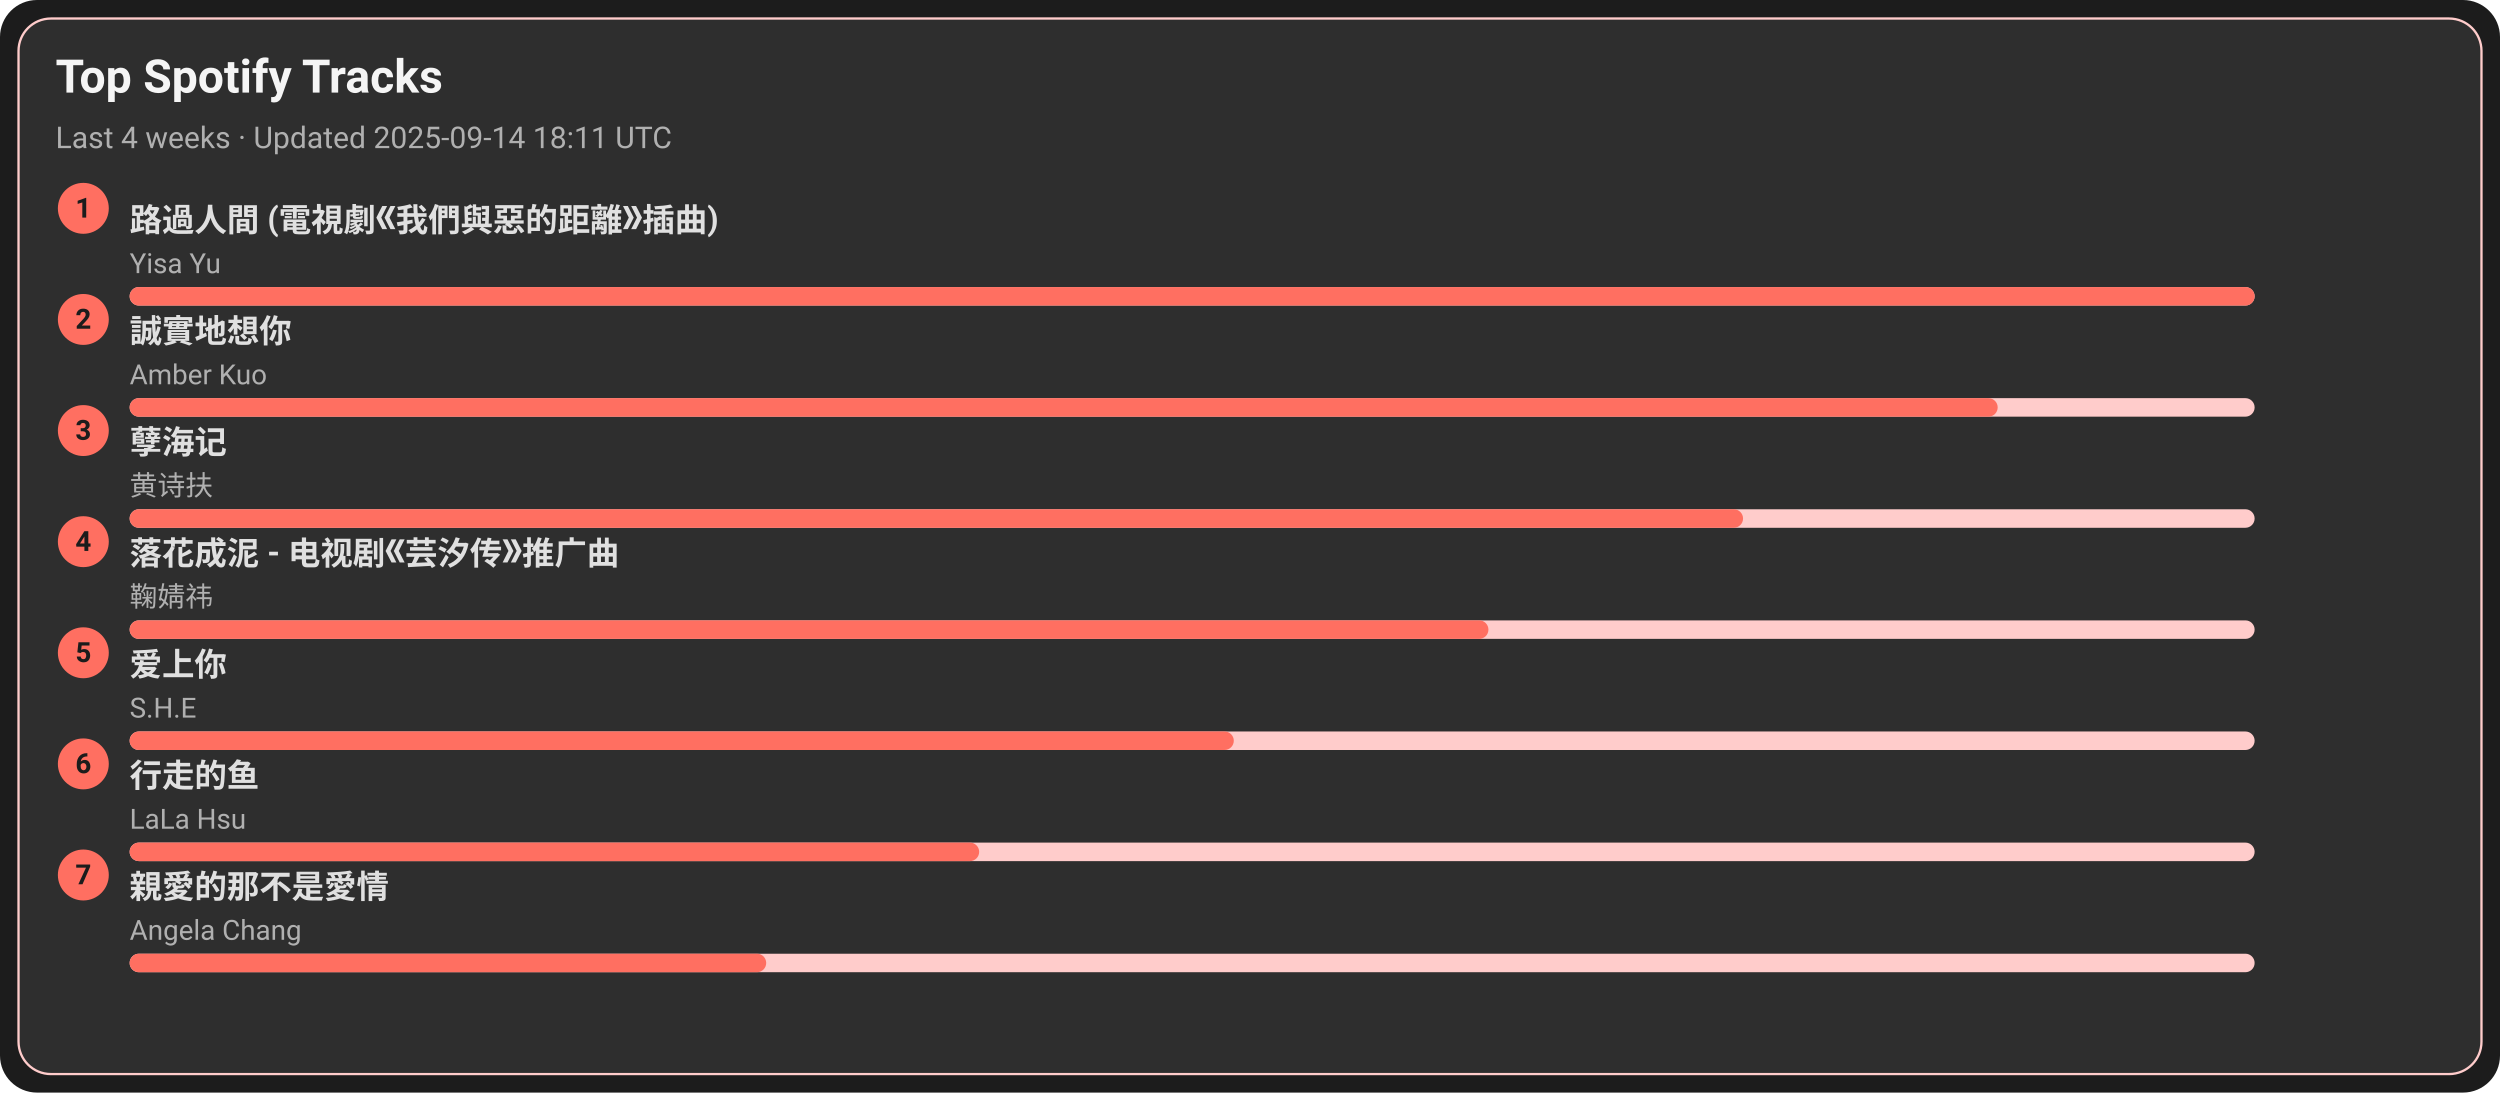
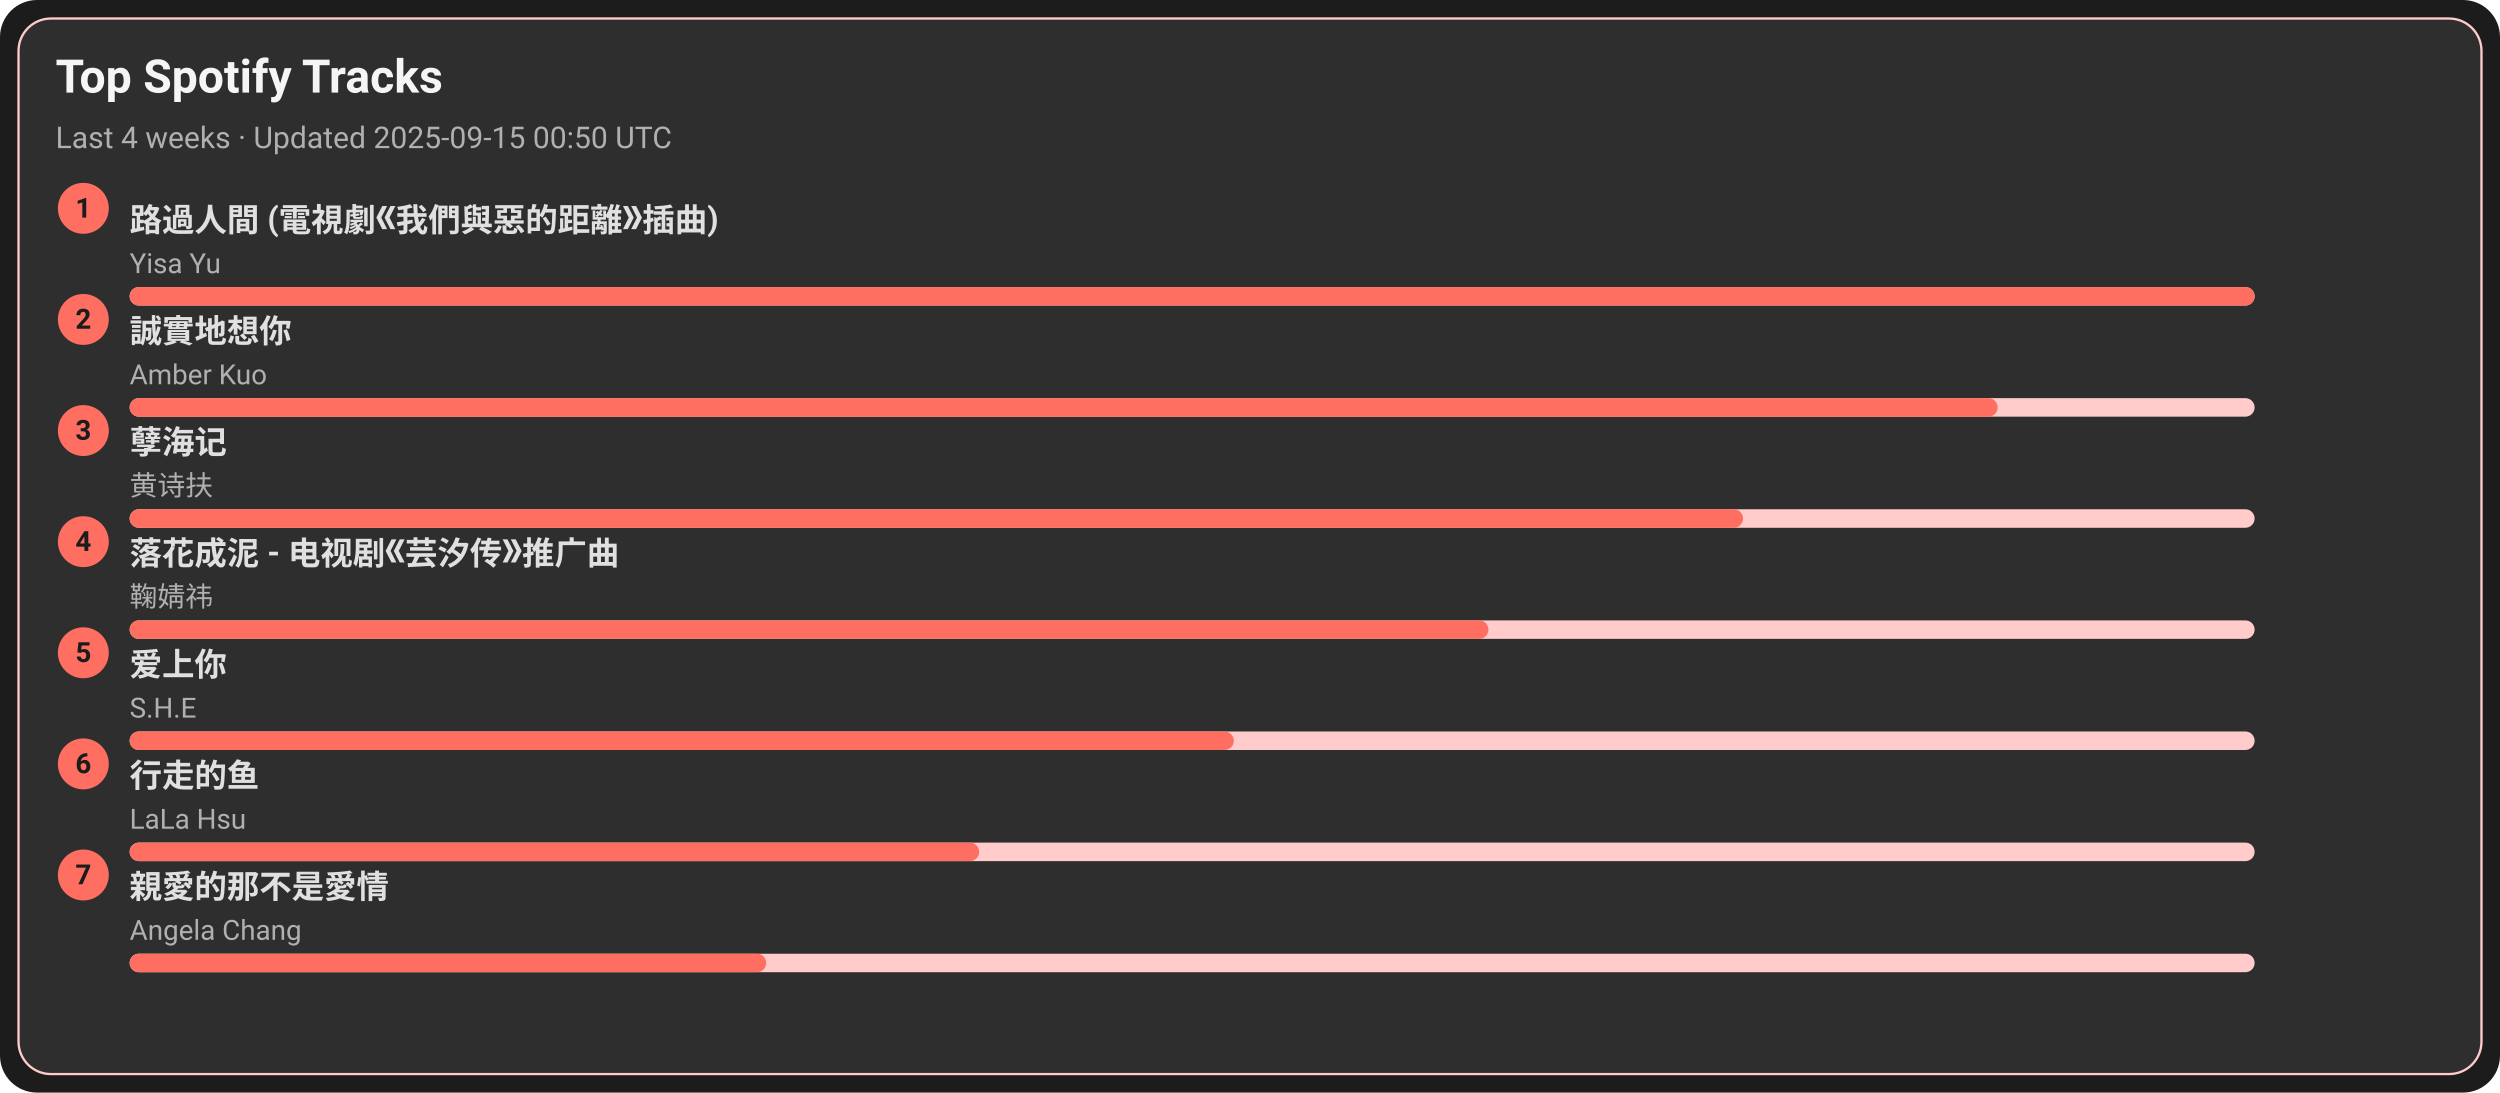
<svg xmlns="http://www.w3.org/2000/svg" width="1080" height="472" viewBox="0 0 1080 472">
  <style>text{font-family:-apple-system,BlinkMacSystemFont,Segoe UI,Roboto,Ubuntu,Helvetica Neue,Arial,Noto Sans,sans-serif}</style>
  <rect width="1080" height="472" rx="16" fill="#1c1c1c" />
  <rect x="8" y="8" width="1064" height="456" rx="14" fill="#2e2e2e" stroke="#ffcccb" />
  <text x="24" y="40" font-size="20" fill="#f5f5f5" font-weight="600">Top Spotify Tracks</text>
-   <text x="24" y="64" font-size="13" fill="#b0b0b0">Last 4 weeks · Updated 2025-09-14 18:11 UTC</text>
+   <text x="24" y="64" font-size="13" fill="#b0b0b0">Last 4 weeks · Updated 2025-09-15 00:50 UTC</text>
  <circle cx="36" cy="90" r="11" fill="#ff6f61" />
  <text x="36" y="94" text-anchor="middle" font-size="12" fill="#1c1c1c" font-weight="700">1</text>
  <a href="https://open.spotify.com/track/1ZSleGniKMWNrWvK5cGALO" target="_blank" rel="noopener noreferrer">
    <text x="56" y="100" font-size="14" fill="#e0e0e0" font-weight="600">路過人間 (電視劇《我們與惡的距離》插曲)</text>
  </a>
  <text x="56" y="118" font-size="12" fill="#b0b0b0">Yisa Yu</text>
  <rect x="56" y="124" width="918" height="8" rx="4" fill="#ffcccb" />
  <rect x="56" y="124" width="918" height="8" rx="4" fill="#ff6f61" />
  <circle cx="36" cy="138" r="11" fill="#ff6f61" />
  <text x="36" y="142" text-anchor="middle" font-size="12" fill="#1c1c1c" font-weight="700">2</text>
  <a href="https://open.spotify.com/track/1SPZzj8QzOwZoAGKXMGLGJ" target="_blank" rel="noopener noreferrer">
    <text x="56" y="148" font-size="14" fill="#e0e0e0" font-weight="600">誠實地想你</text>
  </a>
  <text x="56" y="166" font-size="12" fill="#b0b0b0">Amber Kuo</text>
  <rect x="56" y="172" width="918" height="8" rx="4" fill="#ffcccb" />
  <rect x="56" y="172" width="807" height="8" rx="4" fill="#ff6f61" />
  <circle cx="36" cy="186" r="11" fill="#ff6f61" />
  <text x="36" y="190" text-anchor="middle" font-size="12" fill="#1c1c1c" font-weight="700">3</text>
  <a href="https://open.spotify.com/track/3eIovUMhirNN6btJbpzNqD" target="_blank" rel="noopener noreferrer">
    <text x="56" y="196" font-size="14" fill="#e0e0e0" font-weight="600">孽海记</text>
  </a>
  <text x="56" y="214" font-size="12" fill="#b0b0b0">黄诗扶</text>
  <rect x="56" y="220" width="918" height="8" rx="4" fill="#ffcccb" />
  <rect x="56" y="220" width="697" height="8" rx="4" fill="#ff6f61" />
  <circle cx="36" cy="234" r="11" fill="#ff6f61" />
  <text x="36" y="238" text-anchor="middle" font-size="12" fill="#1c1c1c" font-weight="700">4</text>
  <a href="https://open.spotify.com/track/3kOZsJz3crGIWWHeoCNa0O" target="_blank" rel="noopener noreferrer">
    <text x="56" y="244" font-size="14" fill="#e0e0e0" font-weight="600">落花成泥 - 电视剧《芸汐传》推广曲</text>
  </a>
  <text x="56" y="262" font-size="12" fill="#b0b0b0">鞠婧祎</text>
  <rect x="56" y="268" width="918" height="8" rx="4" fill="#ffcccb" />
  <rect x="56" y="268" width="587" height="8" rx="4" fill="#ff6f61" />
  <circle cx="36" cy="282" r="11" fill="#ff6f61" />
  <text x="36" y="286" text-anchor="middle" font-size="12" fill="#1c1c1c" font-weight="700">5</text>
  <a href="https://open.spotify.com/track/4hcNpo1rtbzyNswsM5byTf" target="_blank" rel="noopener noreferrer">
    <text x="56" y="292" font-size="14" fill="#e0e0e0" font-weight="600">爱上你</text>
  </a>
  <text x="56" y="310" font-size="12" fill="#b0b0b0">S.H.E</text>
  <rect x="56" y="316" width="918" height="8" rx="4" fill="#ffcccb" />
  <rect x="56" y="316" width="477" height="8" rx="4" fill="#ff6f61" />
  <circle cx="36" cy="330" r="11" fill="#ff6f61" />
  <text x="36" y="334" text-anchor="middle" font-size="12" fill="#1c1c1c" font-weight="700">6</text>
  <a href="https://open.spotify.com/track/5tGyQ1cWTaHBfZSHWr8AZb" target="_blank" rel="noopener noreferrer">
    <text x="56" y="340" font-size="14" fill="#e0e0e0" font-weight="600">行走的鱼</text>
  </a>
  <text x="56" y="358" font-size="12" fill="#b0b0b0">LaLa Hsu</text>
  <rect x="56" y="364" width="918" height="8" rx="4" fill="#ffcccb" />
  <rect x="56" y="364" width="367" height="8" rx="4" fill="#ff6f61" />
  <circle cx="36" cy="378" r="11" fill="#ff6f61" />
  <text x="36" y="382" text-anchor="middle" font-size="12" fill="#1c1c1c" font-weight="700">7</text>
  <a href="https://open.spotify.com/track/1MAv2SJPGVVDHyFlhflmYR" target="_blank" rel="noopener noreferrer">
    <text x="56" y="388" font-size="14" fill="#e0e0e0" font-weight="600">親愛的那不是愛情</text>
  </a>
  <text x="56" y="406" font-size="12" fill="#b0b0b0">Angela Chang</text>
  <rect x="56" y="412" width="918" height="8" rx="4" fill="#ffcccb" />
  <rect x="56" y="412" width="275" height="8" rx="4" fill="#ff6f61" />
</svg>
